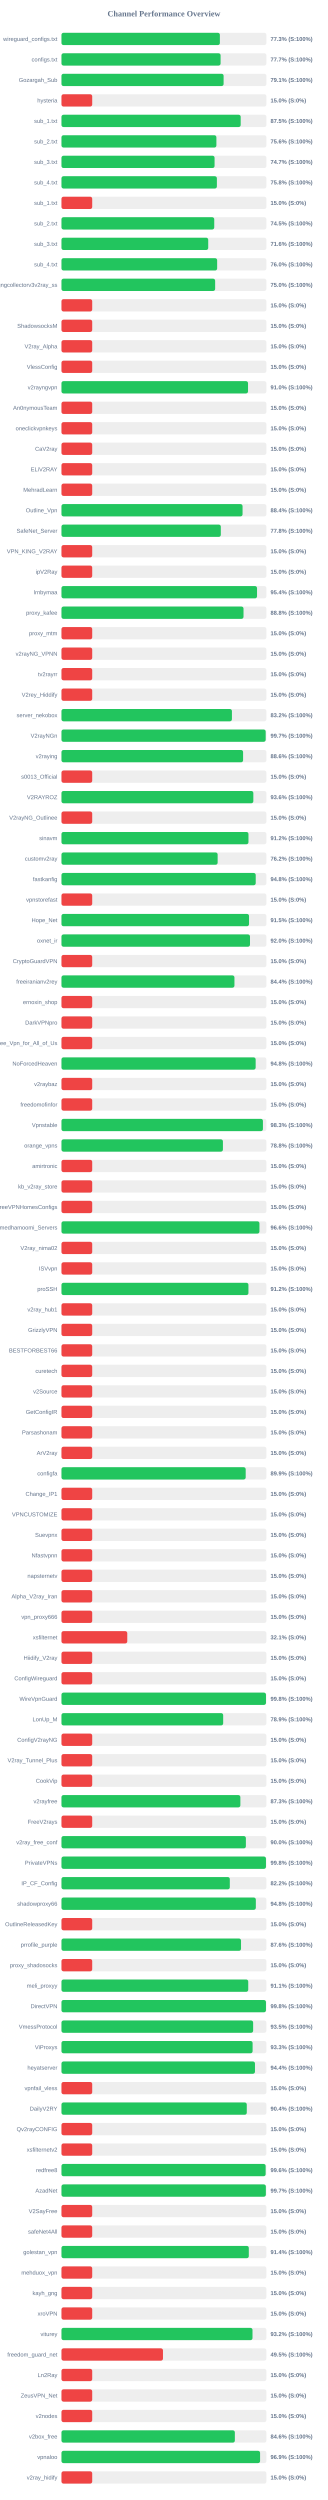
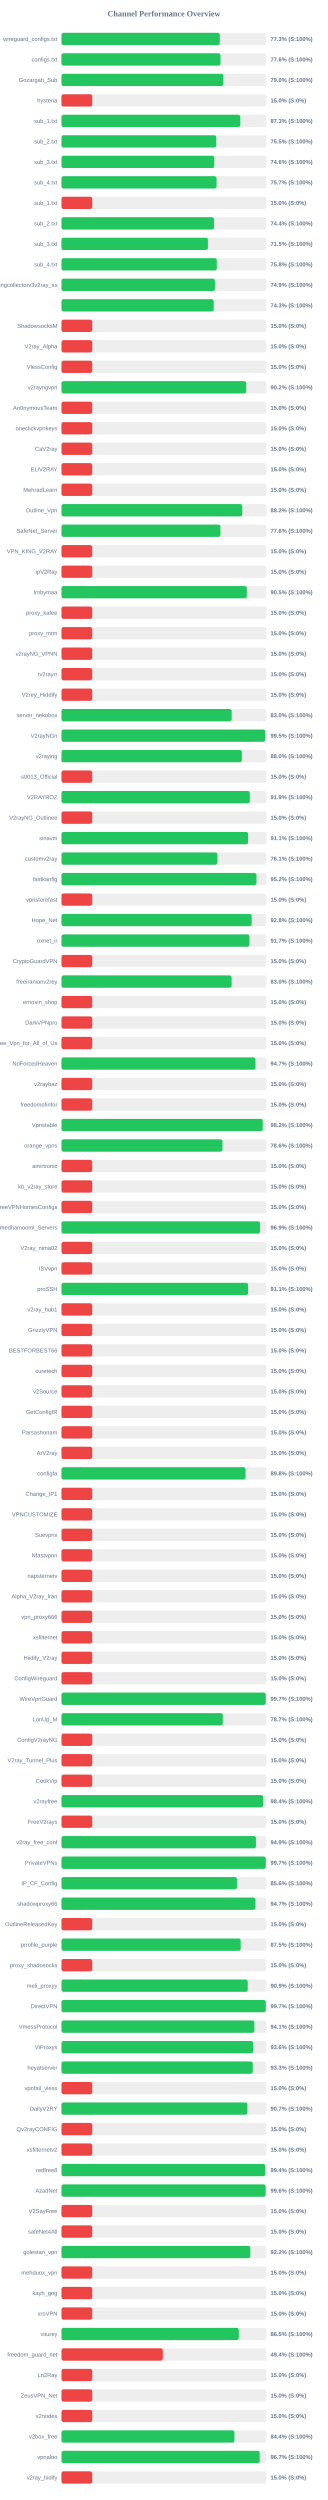
<svg xmlns="http://www.w3.org/2000/svg" width="800" height="6100" version="1.1">
  <style>
        .row { font: 14px Arial; fill: #64748b; }
        .score { font: bold 14px Arial; fill: #64748b; }
    </style>
  <text x="400" y="40" text-anchor="middle" font-size="20px" font-weight="bold" fill="#64748b">Channel Performance Overview</text>
  <rect x="150" y="80" width="500" height="30" fill="#eee" rx="5" />
-   <rect x="150" y="80" width="386.5" height="30" fill="#22c55e" rx="5" />
+   <rect x="150" y="80" width="386.35" height="30" fill="#22c55e" rx="5" />
  <text x="140" y="100" text-anchor="end" class="row">wireguard_configs.txt</text>
  <text x="660" y="100" text-anchor="start" class="score">77.3% (S:100%)</text>
  <rect x="150" y="130" width="500" height="30" fill="#eee" rx="5" />
-   <rect x="150" y="130" width="388.25" height="30" fill="#22c55e" rx="5" />
+   <rect x="150" y="130" width="387.95" height="30" fill="#22c55e" rx="5" />
  <text x="140" y="150" text-anchor="end" class="row">configs.txt</text>
-   <text x="660" y="150" text-anchor="start" class="score">77.7% (S:100%)</text>
+   <text x="660" y="150" text-anchor="start" class="score">77.6% (S:100%)</text>
  <rect x="150" y="180" width="500" height="30" fill="#eee" rx="5" />
-   <rect x="150" y="180" width="395.6" height="30" fill="#22c55e" rx="5" />
+   <rect x="150" y="180" width="394.8" height="30" fill="#22c55e" rx="5" />
  <text x="140" y="200" text-anchor="end" class="row">Gozargah_Sub</text>
-   <text x="660" y="200" text-anchor="start" class="score">79.1% (S:100%)</text>
+   <text x="660" y="200" text-anchor="start" class="score">79.0% (S:100%)</text>
  <rect x="150" y="230" width="500" height="30" fill="#eee" rx="5" />
  <rect x="150" y="230" width="75.0" height="30" fill="#ef4444" rx="5" />
  <text x="140" y="250" text-anchor="end" class="row">hysteria</text>
  <text x="660" y="250" text-anchor="start" class="score">15.0% (S:0%)</text>
  <rect x="150" y="280" width="500" height="30" fill="#eee" rx="5" />
-   <rect x="150" y="280" width="437.3" height="30" fill="#22c55e" rx="5" />
+   <rect x="150" y="280" width="436.3" height="30" fill="#22c55e" rx="5" />
  <text x="140" y="300" text-anchor="end" class="row">sub_1.txt</text>
-   <text x="660" y="300" text-anchor="start" class="score">87.5% (S:100%)</text>
+   <text x="660" y="300" text-anchor="start" class="score">87.3% (S:100%)</text>
  <rect x="150" y="330" width="500" height="30" fill="#eee" rx="5" />
-   <rect x="150" y="330" width="378.0" height="30" fill="#22c55e" rx="5" />
+   <rect x="150" y="330" width="377.65" height="30" fill="#22c55e" rx="5" />
  <text x="140" y="350" text-anchor="end" class="row">sub_2.txt</text>
-   <text x="660" y="350" text-anchor="start" class="score">75.6% (S:100%)</text>
+   <text x="660" y="350" text-anchor="start" class="score">75.5% (S:100%)</text>
  <rect x="150" y="380" width="500" height="30" fill="#eee" rx="5" />
-   <rect x="150" y="380" width="373.55" height="30" fill="#22c55e" rx="5" />
+   <rect x="150" y="380" width="372.85" height="30" fill="#22c55e" rx="5" />
  <text x="140" y="400" text-anchor="end" class="row">sub_3.txt</text>
-   <text x="660" y="400" text-anchor="start" class="score">74.7% (S:100%)</text>
+   <text x="660" y="400" text-anchor="start" class="score">74.6% (S:100%)</text>
  <rect x="150" y="430" width="500" height="30" fill="#eee" rx="5" />
-   <rect x="150" y="430" width="379.2" height="30" fill="#22c55e" rx="5" />
+   <rect x="150" y="430" width="378.45" height="30" fill="#22c55e" rx="5" />
  <text x="140" y="450" text-anchor="end" class="row">sub_4.txt</text>
-   <text x="660" y="450" text-anchor="start" class="score">75.8% (S:100%)</text>
+   <text x="660" y="450" text-anchor="start" class="score">75.7% (S:100%)</text>
  <rect x="150" y="480" width="500" height="30" fill="#eee" rx="5" />
  <rect x="150" y="480" width="75.0" height="30" fill="#ef4444" rx="5" />
  <text x="140" y="500" text-anchor="end" class="row">sub_1.txt</text>
  <text x="660" y="500" text-anchor="start" class="score">15.0% (S:0%)</text>
  <rect x="150" y="530" width="500" height="30" fill="#eee" rx="5" />
-   <rect x="150" y="530" width="372.75" height="30" fill="#22c55e" rx="5" />
+   <rect x="150" y="530" width="372.2" height="30" fill="#22c55e" rx="5" />
  <text x="140" y="550" text-anchor="end" class="row">sub_2.txt</text>
-   <text x="660" y="550" text-anchor="start" class="score">74.5% (S:100%)</text>
+   <text x="660" y="550" text-anchor="start" class="score">74.4% (S:100%)</text>
  <rect x="150" y="580" width="500" height="30" fill="#eee" rx="5" />
-   <rect x="150" y="580" width="358.05" height="30" fill="#22c55e" rx="5" />
+   <rect x="150" y="580" width="357.25" height="30" fill="#22c55e" rx="5" />
  <text x="140" y="600" text-anchor="end" class="row">sub_3.txt</text>
-   <text x="660" y="600" text-anchor="start" class="score">71.6% (S:100%)</text>
+   <text x="660" y="600" text-anchor="start" class="score">71.5% (S:100%)</text>
  <rect x="150" y="630" width="500" height="30" fill="#eee" rx="5" />
-   <rect x="150" y="630" width="379.85" height="30" fill="#22c55e" rx="5" />
+   <rect x="150" y="630" width="379.05" height="30" fill="#22c55e" rx="5" />
  <text x="140" y="650" text-anchor="end" class="row">sub_4.txt</text>
-   <text x="660" y="650" text-anchor="start" class="score">76.0% (S:100%)</text>
+   <text x="660" y="650" text-anchor="start" class="score">75.8% (S:100%)</text>
  <rect x="150" y="680" width="500" height="30" fill="#eee" rx="5" />
-   <rect x="150" y="680" width="374.95" height="30" fill="#22c55e" rx="5" />
+   <rect x="150" y="680" width="374.4" height="30" fill="#22c55e" rx="5" />
  <text x="140" y="700" text-anchor="end" class="row">kayhgngcollectorv3v2ray_ss</text>
-   <text x="660" y="700" text-anchor="start" class="score">75.0% (S:100%)</text>
+   <text x="660" y="700" text-anchor="start" class="score">74.9% (S:100%)</text>
  <rect x="150" y="730" width="500" height="30" fill="#eee" rx="5" />
-   <rect x="150" y="730" width="75.0" height="30" fill="#ef4444" rx="5" />
+   <rect x="150" y="730" width="371.5" height="30" fill="#22c55e" rx="5" />
  <text x="140" y="750" text-anchor="end" class="row" />
-   <text x="660" y="750" text-anchor="start" class="score">15.0% (S:0%)</text>
+   <text x="660" y="750" text-anchor="start" class="score">74.3% (S:100%)</text>
  <rect x="150" y="780" width="500" height="30" fill="#eee" rx="5" />
  <rect x="150" y="780" width="75.0" height="30" fill="#ef4444" rx="5" />
  <text x="140" y="800" text-anchor="end" class="row">ShadowsocksM</text>
  <text x="660" y="800" text-anchor="start" class="score">15.0% (S:0%)</text>
  <rect x="150" y="830" width="500" height="30" fill="#eee" rx="5" />
  <rect x="150" y="830" width="75.0" height="30" fill="#ef4444" rx="5" />
  <text x="140" y="850" text-anchor="end" class="row">V2ray_Alpha</text>
  <text x="660" y="850" text-anchor="start" class="score">15.0% (S:0%)</text>
  <rect x="150" y="880" width="500" height="30" fill="#eee" rx="5" />
  <rect x="150" y="880" width="75.0" height="30" fill="#ef4444" rx="5" />
  <text x="140" y="900" text-anchor="end" class="row">VlessConfig</text>
  <text x="660" y="900" text-anchor="start" class="score">15.0% (S:0%)</text>
  <rect x="150" y="930" width="500" height="30" fill="#eee" rx="5" />
-   <rect x="150" y="930" width="455.2" height="30" fill="#22c55e" rx="5" />
+   <rect x="150" y="930" width="450.75" height="30" fill="#22c55e" rx="5" />
  <text x="140" y="950" text-anchor="end" class="row">v2rayngvpn</text>
-   <text x="660" y="950" text-anchor="start" class="score">91.0% (S:100%)</text>
+   <text x="660" y="950" text-anchor="start" class="score">90.2% (S:100%)</text>
  <rect x="150" y="980" width="500" height="30" fill="#eee" rx="5" />
  <rect x="150" y="980" width="75.0" height="30" fill="#ef4444" rx="5" />
  <text x="140" y="1000" text-anchor="end" class="row">An0nymousTeam</text>
  <text x="660" y="1000" text-anchor="start" class="score">15.0% (S:0%)</text>
  <rect x="150" y="1030" width="500" height="30" fill="#eee" rx="5" />
  <rect x="150" y="1030" width="75.0" height="30" fill="#ef4444" rx="5" />
  <text x="140" y="1050" text-anchor="end" class="row">oneclickvpnkeys</text>
  <text x="660" y="1050" text-anchor="start" class="score">15.0% (S:0%)</text>
  <rect x="150" y="1080" width="500" height="30" fill="#eee" rx="5" />
  <rect x="150" y="1080" width="75.0" height="30" fill="#ef4444" rx="5" />
  <text x="140" y="1100" text-anchor="end" class="row">CaV2ray</text>
  <text x="660" y="1100" text-anchor="start" class="score">15.0% (S:0%)</text>
  <rect x="150" y="1130" width="500" height="30" fill="#eee" rx="5" />
  <rect x="150" y="1130" width="75.0" height="30" fill="#ef4444" rx="5" />
  <text x="140" y="1150" text-anchor="end" class="row">ELiV2RAY</text>
  <text x="660" y="1150" text-anchor="start" class="score">15.0% (S:0%)</text>
  <rect x="150" y="1180" width="500" height="30" fill="#eee" rx="5" />
  <rect x="150" y="1180" width="75.0" height="30" fill="#ef4444" rx="5" />
  <text x="140" y="1200" text-anchor="end" class="row">MehradLearn</text>
  <text x="660" y="1200" text-anchor="start" class="score">15.0% (S:0%)</text>
  <rect x="150" y="1230" width="500" height="30" fill="#eee" rx="5" />
-   <rect x="150" y="1230" width="441.85" height="30" fill="#22c55e" rx="5" />
+   <rect x="150" y="1230" width="441.15" height="30" fill="#22c55e" rx="5" />
  <text x="140" y="1250" text-anchor="end" class="row">Outline_Vpn</text>
-   <text x="660" y="1250" text-anchor="start" class="score">88.4% (S:100%)</text>
+   <text x="660" y="1250" text-anchor="start" class="score">88.2% (S:100%)</text>
  <rect x="150" y="1280" width="500" height="30" fill="#eee" rx="5" />
-   <rect x="150" y="1280" width="388.8" height="30" fill="#22c55e" rx="5" />
+   <rect x="150" y="1280" width="387.9" height="30" fill="#22c55e" rx="5" />
  <text x="140" y="1300" text-anchor="end" class="row">SafeNet_Server</text>
-   <text x="660" y="1300" text-anchor="start" class="score">77.8% (S:100%)</text>
+   <text x="660" y="1300" text-anchor="start" class="score">77.6% (S:100%)</text>
  <rect x="150" y="1330" width="500" height="30" fill="#eee" rx="5" />
  <rect x="150" y="1330" width="75.0" height="30" fill="#ef4444" rx="5" />
  <text x="140" y="1350" text-anchor="end" class="row">VPN_KING_V2RAY</text>
  <text x="660" y="1350" text-anchor="start" class="score">15.0% (S:0%)</text>
  <rect x="150" y="1380" width="500" height="30" fill="#eee" rx="5" />
  <rect x="150" y="1380" width="75.0" height="30" fill="#ef4444" rx="5" />
  <text x="140" y="1400" text-anchor="end" class="row">ipV2Ray</text>
  <text x="660" y="1400" text-anchor="start" class="score">15.0% (S:0%)</text>
  <rect x="150" y="1430" width="500" height="30" fill="#eee" rx="5" />
-   <rect x="150" y="1430" width="477.15" height="30" fill="#22c55e" rx="5" />
+   <rect x="150" y="1430" width="452.25" height="30" fill="#22c55e" rx="5" />
  <text x="140" y="1450" text-anchor="end" class="row">lrnbymaa</text>
-   <text x="660" y="1450" text-anchor="start" class="score">95.4% (S:100%)</text>
+   <text x="660" y="1450" text-anchor="start" class="score">90.5% (S:100%)</text>
  <rect x="150" y="1480" width="500" height="30" fill="#eee" rx="5" />
-   <rect x="150" y="1480" width="444.2" height="30" fill="#22c55e" rx="5" />
+   <rect x="150" y="1480" width="75.0" height="30" fill="#ef4444" rx="5" />
  <text x="140" y="1500" text-anchor="end" class="row">proxy_kafee</text>
-   <text x="660" y="1500" text-anchor="start" class="score">88.8% (S:100%)</text>
+   <text x="660" y="1500" text-anchor="start" class="score">15.0% (S:0%)</text>
  <rect x="150" y="1530" width="500" height="30" fill="#eee" rx="5" />
  <rect x="150" y="1530" width="75.0" height="30" fill="#ef4444" rx="5" />
  <text x="140" y="1550" text-anchor="end" class="row">proxy_mtm</text>
  <text x="660" y="1550" text-anchor="start" class="score">15.0% (S:0%)</text>
  <rect x="150" y="1580" width="500" height="30" fill="#eee" rx="5" />
  <rect x="150" y="1580" width="75.0" height="30" fill="#ef4444" rx="5" />
  <text x="140" y="1600" text-anchor="end" class="row">v2rayNG_VPNN</text>
  <text x="660" y="1600" text-anchor="start" class="score">15.0% (S:0%)</text>
  <rect x="150" y="1630" width="500" height="30" fill="#eee" rx="5" />
  <rect x="150" y="1630" width="75.0" height="30" fill="#ef4444" rx="5" />
  <text x="140" y="1650" text-anchor="end" class="row">tv2rayrr</text>
  <text x="660" y="1650" text-anchor="start" class="score">15.0% (S:0%)</text>
  <rect x="150" y="1680" width="500" height="30" fill="#eee" rx="5" />
  <rect x="150" y="1680" width="75.0" height="30" fill="#ef4444" rx="5" />
  <text x="140" y="1700" text-anchor="end" class="row">V2rey_Hiddify</text>
  <text x="660" y="1700" text-anchor="start" class="score">15.0% (S:0%)</text>
  <rect x="150" y="1730" width="500" height="30" fill="#eee" rx="5" />
-   <rect x="150" y="1730" width="415.9" height="30" fill="#22c55e" rx="5" />
+   <rect x="150" y="1730" width="415.25" height="30" fill="#22c55e" rx="5" />
  <text x="140" y="1750" text-anchor="end" class="row">server_nekobox</text>
-   <text x="660" y="1750" text-anchor="start" class="score">83.2% (S:100%)</text>
+   <text x="660" y="1750" text-anchor="start" class="score">83.0% (S:100%)</text>
  <rect x="150" y="1780" width="500" height="30" fill="#eee" rx="5" />
-   <rect x="150" y="1780" width="498.25" height="30" fill="#22c55e" rx="5" />
+   <rect x="150" y="1780" width="497.3" height="30" fill="#22c55e" rx="5" />
  <text x="140" y="1800" text-anchor="end" class="row">V2rayNGn</text>
-   <text x="660" y="1800" text-anchor="start" class="score">99.7% (S:100%)</text>
+   <text x="660" y="1800" text-anchor="start" class="score">99.5% (S:100%)</text>
  <rect x="150" y="1830" width="500" height="30" fill="#eee" rx="5" />
-   <rect x="150" y="1830" width="443.15" height="30" fill="#22c55e" rx="5" />
+   <rect x="150" y="1830" width="440.15" height="30" fill="#22c55e" rx="5" />
  <text x="140" y="1850" text-anchor="end" class="row">v2raying</text>
-   <text x="660" y="1850" text-anchor="start" class="score">88.6% (S:100%)</text>
+   <text x="660" y="1850" text-anchor="start" class="score">88.0% (S:100%)</text>
  <rect x="150" y="1880" width="500" height="30" fill="#eee" rx="5" />
  <rect x="150" y="1880" width="75.0" height="30" fill="#ef4444" rx="5" />
  <text x="140" y="1900" text-anchor="end" class="row">s0013_Official</text>
  <text x="660" y="1900" text-anchor="start" class="score">15.0% (S:0%)</text>
  <rect x="150" y="1930" width="500" height="30" fill="#eee" rx="5" />
-   <rect x="150" y="1930" width="468.15" height="30" fill="#22c55e" rx="5" />
+   <rect x="150" y="1930" width="459.55" height="30" fill="#22c55e" rx="5" />
  <text x="140" y="1950" text-anchor="end" class="row">V2RAYROZ</text>
-   <text x="660" y="1950" text-anchor="start" class="score">93.6% (S:100%)</text>
+   <text x="660" y="1950" text-anchor="start" class="score">91.9% (S:100%)</text>
  <rect x="150" y="1980" width="500" height="30" fill="#eee" rx="5" />
  <rect x="150" y="1980" width="75.0" height="30" fill="#ef4444" rx="5" />
  <text x="140" y="2000" text-anchor="end" class="row">V2rayNG_Outlinee</text>
  <text x="660" y="2000" text-anchor="start" class="score">15.0% (S:0%)</text>
  <rect x="150" y="2030" width="500" height="30" fill="#eee" rx="5" />
-   <rect x="150" y="2030" width="456.25" height="30" fill="#22c55e" rx="5" />
+   <rect x="150" y="2030" width="455.3" height="30" fill="#22c55e" rx="5" />
  <text x="140" y="2050" text-anchor="end" class="row">sinavm</text>
-   <text x="660" y="2050" text-anchor="start" class="score">91.2% (S:100%)</text>
+   <text x="660" y="2050" text-anchor="start" class="score">91.1% (S:100%)</text>
  <rect x="150" y="2080" width="500" height="30" fill="#eee" rx="5" />
-   <rect x="150" y="2080" width="381.05" height="30" fill="#22c55e" rx="5" />
+   <rect x="150" y="2080" width="380.55" height="30" fill="#22c55e" rx="5" />
  <text x="140" y="2100" text-anchor="end" class="row">customv2ray</text>
-   <text x="660" y="2100" text-anchor="start" class="score">76.2% (S:100%)</text>
+   <text x="660" y="2100" text-anchor="start" class="score">76.1% (S:100%)</text>
  <rect x="150" y="2130" width="500" height="30" fill="#eee" rx="5" />
-   <rect x="150" y="2130" width="473.95" height="30" fill="#22c55e" rx="5" />
+   <rect x="150" y="2130" width="475.8" height="30" fill="#22c55e" rx="5" />
  <text x="140" y="2150" text-anchor="end" class="row">fastkanfig</text>
-   <text x="660" y="2150" text-anchor="start" class="score">94.8% (S:100%)</text>
+   <text x="660" y="2150" text-anchor="start" class="score">95.2% (S:100%)</text>
  <rect x="150" y="2180" width="500" height="30" fill="#eee" rx="5" />
  <rect x="150" y="2180" width="75.0" height="30" fill="#ef4444" rx="5" />
  <text x="140" y="2200" text-anchor="end" class="row">vpnstorefast</text>
  <text x="660" y="2200" text-anchor="start" class="score">15.0% (S:0%)</text>
  <rect x="150" y="2230" width="500" height="30" fill="#eee" rx="5" />
-   <rect x="150" y="2230" width="457.65" height="30" fill="#22c55e" rx="5" />
+   <rect x="150" y="2230" width="464.1" height="30" fill="#22c55e" rx="5" />
  <text x="140" y="2250" text-anchor="end" class="row">Hope_Net</text>
-   <text x="660" y="2250" text-anchor="start" class="score">91.5% (S:100%)</text>
+   <text x="660" y="2250" text-anchor="start" class="score">92.8% (S:100%)</text>
  <rect x="150" y="2280" width="500" height="30" fill="#eee" rx="5" />
-   <rect x="150" y="2280" width="460.0" height="30" fill="#22c55e" rx="5" />
+   <rect x="150" y="2280" width="458.6" height="30" fill="#22c55e" rx="5" />
  <text x="140" y="2300" text-anchor="end" class="row">oxnet_ir</text>
-   <text x="660" y="2300" text-anchor="start" class="score">92.0% (S:100%)</text>
+   <text x="660" y="2300" text-anchor="start" class="score">91.7% (S:100%)</text>
  <rect x="150" y="2330" width="500" height="30" fill="#eee" rx="5" />
  <rect x="150" y="2330" width="75.0" height="30" fill="#ef4444" rx="5" />
  <text x="140" y="2350" text-anchor="end" class="row">CryptoGuardVPN</text>
  <text x="660" y="2350" text-anchor="start" class="score">15.0% (S:0%)</text>
  <rect x="150" y="2380" width="500" height="30" fill="#eee" rx="5" />
-   <rect x="150" y="2380" width="422.05" height="30" fill="#22c55e" rx="5" />
+   <rect x="150" y="2380" width="415.15" height="30" fill="#22c55e" rx="5" />
  <text x="140" y="2400" text-anchor="end" class="row">freeiranianv2rey</text>
-   <text x="660" y="2400" text-anchor="start" class="score">84.4% (S:100%)</text>
+   <text x="660" y="2400" text-anchor="start" class="score">83.0% (S:100%)</text>
  <rect x="150" y="2430" width="500" height="30" fill="#eee" rx="5" />
  <rect x="150" y="2430" width="75.0" height="30" fill="#ef4444" rx="5" />
  <text x="140" y="2450" text-anchor="end" class="row">ernoxin_shop</text>
  <text x="660" y="2450" text-anchor="start" class="score">15.0% (S:0%)</text>
  <rect x="150" y="2480" width="500" height="30" fill="#eee" rx="5" />
  <rect x="150" y="2480" width="75.0" height="30" fill="#ef4444" rx="5" />
  <text x="140" y="2500" text-anchor="end" class="row">DarkVPNpro</text>
  <text x="660" y="2500" text-anchor="start" class="score">15.0% (S:0%)</text>
  <rect x="150" y="2530" width="500" height="30" fill="#eee" rx="5" />
  <rect x="150" y="2530" width="75.0" height="30" fill="#ef4444" rx="5" />
  <text x="140" y="2550" text-anchor="end" class="row">Free_Vpn_for_All_of_Us</text>
  <text x="660" y="2550" text-anchor="start" class="score">15.0% (S:0%)</text>
  <rect x="150" y="2580" width="500" height="30" fill="#eee" rx="5" />
-   <rect x="150" y="2580" width="473.8" height="30" fill="#22c55e" rx="5" />
+   <rect x="150" y="2580" width="473.35" height="30" fill="#22c55e" rx="5" />
  <text x="140" y="2600" text-anchor="end" class="row">NoForcedHeaven</text>
-   <text x="660" y="2600" text-anchor="start" class="score">94.8% (S:100%)</text>
+   <text x="660" y="2600" text-anchor="start" class="score">94.7% (S:100%)</text>
  <rect x="150" y="2630" width="500" height="30" fill="#eee" rx="5" />
  <rect x="150" y="2630" width="75.0" height="30" fill="#ef4444" rx="5" />
  <text x="140" y="2650" text-anchor="end" class="row">v2raybaz</text>
  <text x="660" y="2650" text-anchor="start" class="score">15.0% (S:0%)</text>
  <rect x="150" y="2680" width="500" height="30" fill="#eee" rx="5" />
  <rect x="150" y="2680" width="75.0" height="30" fill="#ef4444" rx="5" />
  <text x="140" y="2700" text-anchor="end" class="row">freedomofinfor</text>
  <text x="660" y="2700" text-anchor="start" class="score">15.0% (S:0%)</text>
  <rect x="150" y="2730" width="500" height="30" fill="#eee" rx="5" />
-   <rect x="150" y="2730" width="491.55" height="30" fill="#22c55e" rx="5" />
+   <rect x="150" y="2730" width="491.1" height="30" fill="#22c55e" rx="5" />
  <text x="140" y="2750" text-anchor="end" class="row">Vpnstable</text>
-   <text x="660" y="2750" text-anchor="start" class="score">98.3% (S:100%)</text>
+   <text x="660" y="2750" text-anchor="start" class="score">98.2% (S:100%)</text>
  <rect x="150" y="2780" width="500" height="30" fill="#eee" rx="5" />
-   <rect x="150" y="2780" width="393.95" height="30" fill="#22c55e" rx="5" />
+   <rect x="150" y="2780" width="392.8" height="30" fill="#22c55e" rx="5" />
  <text x="140" y="2800" text-anchor="end" class="row">orange_vpns</text>
-   <text x="660" y="2800" text-anchor="start" class="score">78.8% (S:100%)</text>
+   <text x="660" y="2800" text-anchor="start" class="score">78.6% (S:100%)</text>
  <rect x="150" y="2830" width="500" height="30" fill="#eee" rx="5" />
  <rect x="150" y="2830" width="75.0" height="30" fill="#ef4444" rx="5" />
  <text x="140" y="2850" text-anchor="end" class="row">amirtronic</text>
  <text x="660" y="2850" text-anchor="start" class="score">15.0% (S:0%)</text>
  <rect x="150" y="2880" width="500" height="30" fill="#eee" rx="5" />
  <rect x="150" y="2880" width="75.0" height="30" fill="#ef4444" rx="5" />
  <text x="140" y="2900" text-anchor="end" class="row">kb_v2ray_store</text>
  <text x="660" y="2900" text-anchor="start" class="score">15.0% (S:0%)</text>
  <rect x="150" y="2930" width="500" height="30" fill="#eee" rx="5" />
  <rect x="150" y="2930" width="75.0" height="30" fill="#ef4444" rx="5" />
  <text x="140" y="2950" text-anchor="end" class="row">FreeVPNHomesConfigs</text>
  <text x="660" y="2950" text-anchor="start" class="score">15.0% (S:0%)</text>
  <rect x="150" y="2980" width="500" height="30" fill="#eee" rx="5" />
-   <rect x="150" y="2980" width="483.05" height="30" fill="#22c55e" rx="5" />
+   <rect x="150" y="2980" width="484.45" height="30" fill="#22c55e" rx="5" />
  <text x="140" y="3000" text-anchor="end" class="row">Ahmedhamoomi_Servers</text>
-   <text x="660" y="3000" text-anchor="start" class="score">96.6% (S:100%)</text>
+   <text x="660" y="3000" text-anchor="start" class="score">96.9% (S:100%)</text>
  <rect x="150" y="3030" width="500" height="30" fill="#eee" rx="5" />
  <rect x="150" y="3030" width="75.0" height="30" fill="#ef4444" rx="5" />
  <text x="140" y="3050" text-anchor="end" class="row">V2ray_nima02</text>
  <text x="660" y="3050" text-anchor="start" class="score">15.0% (S:0%)</text>
  <rect x="150" y="3080" width="500" height="30" fill="#eee" rx="5" />
  <rect x="150" y="3080" width="75.0" height="30" fill="#ef4444" rx="5" />
  <text x="140" y="3100" text-anchor="end" class="row">ISVvpn</text>
  <text x="660" y="3100" text-anchor="start" class="score">15.0% (S:0%)</text>
  <rect x="150" y="3130" width="500" height="30" fill="#eee" rx="5" />
-   <rect x="150" y="3130" width="456.2" height="30" fill="#22c55e" rx="5" />
+   <rect x="150" y="3130" width="455.3" height="30" fill="#22c55e" rx="5" />
  <text x="140" y="3150" text-anchor="end" class="row">proSSH</text>
-   <text x="660" y="3150" text-anchor="start" class="score">91.2% (S:100%)</text>
+   <text x="660" y="3150" text-anchor="start" class="score">91.1% (S:100%)</text>
  <rect x="150" y="3180" width="500" height="30" fill="#eee" rx="5" />
  <rect x="150" y="3180" width="75.0" height="30" fill="#ef4444" rx="5" />
  <text x="140" y="3200" text-anchor="end" class="row">v2ray_hub1</text>
  <text x="660" y="3200" text-anchor="start" class="score">15.0% (S:0%)</text>
  <rect x="150" y="3230" width="500" height="30" fill="#eee" rx="5" />
  <rect x="150" y="3230" width="75.0" height="30" fill="#ef4444" rx="5" />
  <text x="140" y="3250" text-anchor="end" class="row">GrizzlyVPN</text>
  <text x="660" y="3250" text-anchor="start" class="score">15.0% (S:0%)</text>
  <rect x="150" y="3280" width="500" height="30" fill="#eee" rx="5" />
  <rect x="150" y="3280" width="75.0" height="30" fill="#ef4444" rx="5" />
  <text x="140" y="3300" text-anchor="end" class="row">BESTFORBEST66</text>
  <text x="660" y="3300" text-anchor="start" class="score">15.0% (S:0%)</text>
  <rect x="150" y="3330" width="500" height="30" fill="#eee" rx="5" />
  <rect x="150" y="3330" width="75.0" height="30" fill="#ef4444" rx="5" />
  <text x="140" y="3350" text-anchor="end" class="row">curetech</text>
  <text x="660" y="3350" text-anchor="start" class="score">15.0% (S:0%)</text>
  <rect x="150" y="3380" width="500" height="30" fill="#eee" rx="5" />
  <rect x="150" y="3380" width="75.0" height="30" fill="#ef4444" rx="5" />
  <text x="140" y="3400" text-anchor="end" class="row">v2Source</text>
  <text x="660" y="3400" text-anchor="start" class="score">15.0% (S:0%)</text>
  <rect x="150" y="3430" width="500" height="30" fill="#eee" rx="5" />
  <rect x="150" y="3430" width="75.0" height="30" fill="#ef4444" rx="5" />
  <text x="140" y="3450" text-anchor="end" class="row">GetConfigIR</text>
  <text x="660" y="3450" text-anchor="start" class="score">15.0% (S:0%)</text>
  <rect x="150" y="3480" width="500" height="30" fill="#eee" rx="5" />
  <rect x="150" y="3480" width="75.0" height="30" fill="#ef4444" rx="5" />
  <text x="140" y="3500" text-anchor="end" class="row">Parsashonam</text>
  <text x="660" y="3500" text-anchor="start" class="score">15.0% (S:0%)</text>
  <rect x="150" y="3530" width="500" height="30" fill="#eee" rx="5" />
  <rect x="150" y="3530" width="75.0" height="30" fill="#ef4444" rx="5" />
  <text x="140" y="3550" text-anchor="end" class="row">ArV2ray</text>
  <text x="660" y="3550" text-anchor="start" class="score">15.0% (S:0%)</text>
  <rect x="150" y="3580" width="500" height="30" fill="#eee" rx="5" />
-   <rect x="150" y="3580" width="449.5" height="30" fill="#22c55e" rx="5" />
+   <rect x="150" y="3580" width="449.05" height="30" fill="#22c55e" rx="5" />
  <text x="140" y="3600" text-anchor="end" class="row">configfa</text>
-   <text x="660" y="3600" text-anchor="start" class="score">89.9% (S:100%)</text>
+   <text x="660" y="3600" text-anchor="start" class="score">89.8% (S:100%)</text>
  <rect x="150" y="3630" width="500" height="30" fill="#eee" rx="5" />
  <rect x="150" y="3630" width="75.0" height="30" fill="#ef4444" rx="5" />
  <text x="140" y="3650" text-anchor="end" class="row">Change_IP1</text>
  <text x="660" y="3650" text-anchor="start" class="score">15.0% (S:0%)</text>
  <rect x="150" y="3680" width="500" height="30" fill="#eee" rx="5" />
  <rect x="150" y="3680" width="75.0" height="30" fill="#ef4444" rx="5" />
  <text x="140" y="3700" text-anchor="end" class="row">VPNCUSTOMIZE</text>
  <text x="660" y="3700" text-anchor="start" class="score">15.0% (S:0%)</text>
  <rect x="150" y="3730" width="500" height="30" fill="#eee" rx="5" />
  <rect x="150" y="3730" width="75.0" height="30" fill="#ef4444" rx="5" />
  <text x="140" y="3750" text-anchor="end" class="row">Suevpnx</text>
  <text x="660" y="3750" text-anchor="start" class="score">15.0% (S:0%)</text>
  <rect x="150" y="3780" width="500" height="30" fill="#eee" rx="5" />
  <rect x="150" y="3780" width="75.0" height="30" fill="#ef4444" rx="5" />
  <text x="140" y="3800" text-anchor="end" class="row">Nfastvpnn</text>
  <text x="660" y="3800" text-anchor="start" class="score">15.0% (S:0%)</text>
  <rect x="150" y="3830" width="500" height="30" fill="#eee" rx="5" />
  <rect x="150" y="3830" width="75.0" height="30" fill="#ef4444" rx="5" />
  <text x="140" y="3850" text-anchor="end" class="row">napsternetv</text>
  <text x="660" y="3850" text-anchor="start" class="score">15.0% (S:0%)</text>
  <rect x="150" y="3880" width="500" height="30" fill="#eee" rx="5" />
  <rect x="150" y="3880" width="75.0" height="30" fill="#ef4444" rx="5" />
  <text x="140" y="3900" text-anchor="end" class="row">Alpha_V2ray_Iran</text>
  <text x="660" y="3900" text-anchor="start" class="score">15.0% (S:0%)</text>
  <rect x="150" y="3930" width="500" height="30" fill="#eee" rx="5" />
  <rect x="150" y="3930" width="75.0" height="30" fill="#ef4444" rx="5" />
  <text x="140" y="3950" text-anchor="end" class="row">vpn_proxy666</text>
  <text x="660" y="3950" text-anchor="start" class="score">15.0% (S:0%)</text>
  <rect x="150" y="3980" width="500" height="30" fill="#eee" rx="5" />
-   <rect x="150" y="3980" width="160.55" height="30" fill="#ef4444" rx="5" />
+   <rect x="150" y="3980" width="75.0" height="30" fill="#ef4444" rx="5" />
  <text x="140" y="4000" text-anchor="end" class="row">xsfilternet</text>
-   <text x="660" y="4000" text-anchor="start" class="score">32.1% (S:0%)</text>
+   <text x="660" y="4000" text-anchor="start" class="score">15.0% (S:0%)</text>
  <rect x="150" y="4030" width="500" height="30" fill="#eee" rx="5" />
  <rect x="150" y="4030" width="75.0" height="30" fill="#ef4444" rx="5" />
  <text x="140" y="4050" text-anchor="end" class="row">Hiidify_V2ray</text>
  <text x="660" y="4050" text-anchor="start" class="score">15.0% (S:0%)</text>
  <rect x="150" y="4080" width="500" height="30" fill="#eee" rx="5" />
  <rect x="150" y="4080" width="75.0" height="30" fill="#ef4444" rx="5" />
  <text x="140" y="4100" text-anchor="end" class="row">ConfigWireguard</text>
  <text x="660" y="4100" text-anchor="start" class="score">15.0% (S:0%)</text>
  <rect x="150" y="4130" width="500" height="30" fill="#eee" rx="5" />
-   <rect x="150" y="4130" width="499.0" height="30" fill="#22c55e" rx="5" />
+   <rect x="150" y="4130" width="498.45" height="30" fill="#22c55e" rx="5" />
  <text x="140" y="4150" text-anchor="end" class="row">WireVpnGuard</text>
-   <text x="660" y="4150" text-anchor="start" class="score">99.8% (S:100%)</text>
+   <text x="660" y="4150" text-anchor="start" class="score">99.7% (S:100%)</text>
  <rect x="150" y="4180" width="500" height="30" fill="#eee" rx="5" />
-   <rect x="150" y="4180" width="394.55" height="30" fill="#22c55e" rx="5" />
+   <rect x="150" y="4180" width="393.65" height="30" fill="#22c55e" rx="5" />
  <text x="140" y="4200" text-anchor="end" class="row">LonUp_M</text>
-   <text x="660" y="4200" text-anchor="start" class="score">78.9% (S:100%)</text>
+   <text x="660" y="4200" text-anchor="start" class="score">78.7% (S:100%)</text>
  <rect x="150" y="4230" width="500" height="30" fill="#eee" rx="5" />
  <rect x="150" y="4230" width="75.0" height="30" fill="#ef4444" rx="5" />
  <text x="140" y="4250" text-anchor="end" class="row">ConfigV2rayNG</text>
  <text x="660" y="4250" text-anchor="start" class="score">15.0% (S:0%)</text>
  <rect x="150" y="4280" width="500" height="30" fill="#eee" rx="5" />
  <rect x="150" y="4280" width="75.0" height="30" fill="#ef4444" rx="5" />
  <text x="140" y="4300" text-anchor="end" class="row">V2ray_Tunnel_Plus</text>
  <text x="660" y="4300" text-anchor="start" class="score">15.0% (S:0%)</text>
  <rect x="150" y="4330" width="500" height="30" fill="#eee" rx="5" />
  <rect x="150" y="4330" width="75.0" height="30" fill="#ef4444" rx="5" />
  <text x="140" y="4350" text-anchor="end" class="row">CookVip</text>
  <text x="660" y="4350" text-anchor="start" class="score">15.0% (S:0%)</text>
  <rect x="150" y="4380" width="500" height="30" fill="#eee" rx="5" />
-   <rect x="150" y="4380" width="436.5" height="30" fill="#22c55e" rx="5" />
+   <rect x="150" y="4380" width="491.95" height="30" fill="#22c55e" rx="5" />
  <text x="140" y="4400" text-anchor="end" class="row">v2rayfree</text>
-   <text x="660" y="4400" text-anchor="start" class="score">87.3% (S:100%)</text>
+   <text x="660" y="4400" text-anchor="start" class="score">98.4% (S:100%)</text>
  <rect x="150" y="4430" width="500" height="30" fill="#eee" rx="5" />
  <rect x="150" y="4430" width="75.0" height="30" fill="#ef4444" rx="5" />
  <text x="140" y="4450" text-anchor="end" class="row">FreeV2rays</text>
  <text x="660" y="4450" text-anchor="start" class="score">15.0% (S:0%)</text>
  <rect x="150" y="4480" width="500" height="30" fill="#eee" rx="5" />
-   <rect x="150" y="4480" width="449.95" height="30" fill="#22c55e" rx="5" />
+   <rect x="150" y="4480" width="474.45" height="30" fill="#22c55e" rx="5" />
  <text x="140" y="4500" text-anchor="end" class="row">v2ray_free_conf</text>
-   <text x="660" y="4500" text-anchor="start" class="score">90.0% (S:100%)</text>
+   <text x="660" y="4500" text-anchor="start" class="score">94.9% (S:100%)</text>
  <rect x="150" y="4530" width="500" height="30" fill="#eee" rx="5" />
-   <rect x="150" y="4530" width="498.95" height="30" fill="#22c55e" rx="5" />
+   <rect x="150" y="4530" width="498.45" height="30" fill="#22c55e" rx="5" />
  <text x="140" y="4550" text-anchor="end" class="row">PrivateVPNs</text>
-   <text x="660" y="4550" text-anchor="start" class="score">99.8% (S:100%)</text>
+   <text x="660" y="4550" text-anchor="start" class="score">99.7% (S:100%)</text>
  <rect x="150" y="4580" width="500" height="30" fill="#eee" rx="5" />
-   <rect x="150" y="4580" width="410.75" height="30" fill="#22c55e" rx="5" />
+   <rect x="150" y="4580" width="428.15" height="30" fill="#22c55e" rx="5" />
  <text x="140" y="4600" text-anchor="end" class="row">IP_CF_Config</text>
-   <text x="660" y="4600" text-anchor="start" class="score">82.2% (S:100%)</text>
+   <text x="660" y="4600" text-anchor="start" class="score">85.6% (S:100%)</text>
  <rect x="150" y="4630" width="500" height="30" fill="#eee" rx="5" />
-   <rect x="150" y="4630" width="474.25" height="30" fill="#22c55e" rx="5" />
+   <rect x="150" y="4630" width="473.3" height="30" fill="#22c55e" rx="5" />
  <text x="140" y="4650" text-anchor="end" class="row">shadowproxy66</text>
-   <text x="660" y="4650" text-anchor="start" class="score">94.8% (S:100%)</text>
+   <text x="660" y="4650" text-anchor="start" class="score">94.7% (S:100%)</text>
  <rect x="150" y="4680" width="500" height="30" fill="#eee" rx="5" />
  <rect x="150" y="4680" width="75.0" height="30" fill="#ef4444" rx="5" />
  <text x="140" y="4700" text-anchor="end" class="row">OutlineReleasedKey</text>
  <text x="660" y="4700" text-anchor="start" class="score">15.0% (S:0%)</text>
  <rect x="150" y="4730" width="500" height="30" fill="#eee" rx="5" />
-   <rect x="150" y="4730" width="438.1" height="30" fill="#22c55e" rx="5" />
+   <rect x="150" y="4730" width="437.3" height="30" fill="#22c55e" rx="5" />
  <text x="140" y="4750" text-anchor="end" class="row">prrofile_purple</text>
-   <text x="660" y="4750" text-anchor="start" class="score">87.6% (S:100%)</text>
+   <text x="660" y="4750" text-anchor="start" class="score">87.5% (S:100%)</text>
  <rect x="150" y="4780" width="500" height="30" fill="#eee" rx="5" />
  <rect x="150" y="4780" width="75.0" height="30" fill="#ef4444" rx="5" />
  <text x="140" y="4800" text-anchor="end" class="row">proxy_shadosocks</text>
  <text x="660" y="4800" text-anchor="start" class="score">15.0% (S:0%)</text>
  <rect x="150" y="4830" width="500" height="30" fill="#eee" rx="5" />
-   <rect x="150" y="4830" width="455.7" height="30" fill="#22c55e" rx="5" />
+   <rect x="150" y="4830" width="454.45" height="30" fill="#22c55e" rx="5" />
  <text x="140" y="4850" text-anchor="end" class="row">meli_proxyy</text>
-   <text x="660" y="4850" text-anchor="start" class="score">91.1% (S:100%)</text>
+   <text x="660" y="4850" text-anchor="start" class="score">90.9% (S:100%)</text>
  <rect x="150" y="4880" width="500" height="30" fill="#eee" rx="5" />
-   <rect x="150" y="4880" width="498.95" height="30" fill="#22c55e" rx="5" />
+   <rect x="150" y="4880" width="498.5" height="30" fill="#22c55e" rx="5" />
  <text x="140" y="4900" text-anchor="end" class="row">DirectVPN</text>
-   <text x="660" y="4900" text-anchor="start" class="score">99.8% (S:100%)</text>
+   <text x="660" y="4900" text-anchor="start" class="score">99.7% (S:100%)</text>
  <rect x="150" y="4930" width="500" height="30" fill="#eee" rx="5" />
-   <rect x="150" y="4930" width="467.65" height="30" fill="#22c55e" rx="5" />
+   <rect x="150" y="4930" width="470.7" height="30" fill="#22c55e" rx="5" />
  <text x="140" y="4950" text-anchor="end" class="row">VmessProtocol</text>
-   <text x="660" y="4950" text-anchor="start" class="score">93.5% (S:100%)</text>
+   <text x="660" y="4950" text-anchor="start" class="score">94.1% (S:100%)</text>
  <rect x="150" y="4980" width="500" height="30" fill="#eee" rx="5" />
-   <rect x="150" y="4980" width="466.35" height="30" fill="#22c55e" rx="5" />
+   <rect x="150" y="4980" width="467.85" height="30" fill="#22c55e" rx="5" />
  <text x="140" y="5000" text-anchor="end" class="row">ViProxys</text>
-   <text x="660" y="5000" text-anchor="start" class="score">93.3% (S:100%)</text>
+   <text x="660" y="5000" text-anchor="start" class="score">93.6% (S:100%)</text>
  <rect x="150" y="5030" width="500" height="30" fill="#eee" rx="5" />
-   <rect x="150" y="5030" width="472.15" height="30" fill="#22c55e" rx="5" />
+   <rect x="150" y="5030" width="466.7" height="30" fill="#22c55e" rx="5" />
  <text x="140" y="5050" text-anchor="end" class="row">heyatserver</text>
-   <text x="660" y="5050" text-anchor="start" class="score">94.4% (S:100%)</text>
+   <text x="660" y="5050" text-anchor="start" class="score">93.3% (S:100%)</text>
  <rect x="150" y="5080" width="500" height="30" fill="#eee" rx="5" />
  <rect x="150" y="5080" width="75.0" height="30" fill="#ef4444" rx="5" />
  <text x="140" y="5100" text-anchor="end" class="row">vpnfail_vless</text>
  <text x="660" y="5100" text-anchor="start" class="score">15.0% (S:0%)</text>
  <rect x="150" y="5130" width="500" height="30" fill="#eee" rx="5" />
-   <rect x="150" y="5130" width="452.15" height="30" fill="#22c55e" rx="5" />
+   <rect x="150" y="5130" width="453.55" height="30" fill="#22c55e" rx="5" />
  <text x="140" y="5150" text-anchor="end" class="row">DailyV2RY</text>
-   <text x="660" y="5150" text-anchor="start" class="score">90.4% (S:100%)</text>
+   <text x="660" y="5150" text-anchor="start" class="score">90.7% (S:100%)</text>
  <rect x="150" y="5180" width="500" height="30" fill="#eee" rx="5" />
  <rect x="150" y="5180" width="75.0" height="30" fill="#ef4444" rx="5" />
  <text x="140" y="5200" text-anchor="end" class="row">Qv2rayCONFIG</text>
  <text x="660" y="5200" text-anchor="start" class="score">15.0% (S:0%)</text>
  <rect x="150" y="5230" width="500" height="30" fill="#eee" rx="5" />
  <rect x="150" y="5230" width="75.0" height="30" fill="#ef4444" rx="5" />
  <text x="140" y="5250" text-anchor="end" class="row">xsfilternetv2</text>
  <text x="660" y="5250" text-anchor="start" class="score">15.0% (S:0%)</text>
  <rect x="150" y="5280" width="500" height="30" fill="#eee" rx="5" />
-   <rect x="150" y="5280" width="498.15" height="30" fill="#22c55e" rx="5" />
+   <rect x="150" y="5280" width="497.1" height="30" fill="#22c55e" rx="5" />
  <text x="140" y="5300" text-anchor="end" class="row">redfree8</text>
-   <text x="660" y="5300" text-anchor="start" class="score">99.6% (S:100%)</text>
+   <text x="660" y="5300" text-anchor="start" class="score">99.4% (S:100%)</text>
  <rect x="150" y="5330" width="500" height="30" fill="#eee" rx="5" />
-   <rect x="150" y="5330" width="498.7" height="30" fill="#22c55e" rx="5" />
+   <rect x="150" y="5330" width="498.15" height="30" fill="#22c55e" rx="5" />
  <text x="140" y="5350" text-anchor="end" class="row">AzadNet</text>
-   <text x="660" y="5350" text-anchor="start" class="score">99.7% (S:100%)</text>
+   <text x="660" y="5350" text-anchor="start" class="score">99.6% (S:100%)</text>
  <rect x="150" y="5380" width="500" height="30" fill="#eee" rx="5" />
  <rect x="150" y="5380" width="75.0" height="30" fill="#ef4444" rx="5" />
  <text x="140" y="5400" text-anchor="end" class="row">V2SayFree</text>
  <text x="660" y="5400" text-anchor="start" class="score">15.0% (S:0%)</text>
  <rect x="150" y="5430" width="500" height="30" fill="#eee" rx="5" />
  <rect x="150" y="5430" width="75.0" height="30" fill="#ef4444" rx="5" />
  <text x="140" y="5450" text-anchor="end" class="row">safeNet4All</text>
  <text x="660" y="5450" text-anchor="start" class="score">15.0% (S:0%)</text>
  <rect x="150" y="5480" width="500" height="30" fill="#eee" rx="5" />
-   <rect x="150" y="5480" width="457.1" height="30" fill="#22c55e" rx="5" />
+   <rect x="150" y="5480" width="460.85" height="30" fill="#22c55e" rx="5" />
  <text x="140" y="5500" text-anchor="end" class="row">golestan_vpn</text>
-   <text x="660" y="5500" text-anchor="start" class="score">91.4% (S:100%)</text>
+   <text x="660" y="5500" text-anchor="start" class="score">92.2% (S:100%)</text>
  <rect x="150" y="5530" width="500" height="30" fill="#eee" rx="5" />
  <rect x="150" y="5530" width="75.0" height="30" fill="#ef4444" rx="5" />
  <text x="140" y="5550" text-anchor="end" class="row">mehduox_vpn</text>
  <text x="660" y="5550" text-anchor="start" class="score">15.0% (S:0%)</text>
  <rect x="150" y="5580" width="500" height="30" fill="#eee" rx="5" />
  <rect x="150" y="5580" width="75.0" height="30" fill="#ef4444" rx="5" />
  <text x="140" y="5600" text-anchor="end" class="row">kayh_gng</text>
  <text x="660" y="5600" text-anchor="start" class="score">15.0% (S:0%)</text>
  <rect x="150" y="5630" width="500" height="30" fill="#eee" rx="5" />
  <rect x="150" y="5630" width="75.0" height="30" fill="#ef4444" rx="5" />
  <text x="140" y="5650" text-anchor="end" class="row">xroVPN</text>
  <text x="660" y="5650" text-anchor="start" class="score">15.0% (S:0%)</text>
  <rect x="150" y="5680" width="500" height="30" fill="#eee" rx="5" />
-   <rect x="150" y="5680" width="466.1" height="30" fill="#22c55e" rx="5" />
+   <rect x="150" y="5680" width="432.7" height="30" fill="#22c55e" rx="5" />
  <text x="140" y="5700" text-anchor="end" class="row">viturey</text>
-   <text x="660" y="5700" text-anchor="start" class="score">93.2% (S:100%)</text>
+   <text x="660" y="5700" text-anchor="start" class="score">86.5% (S:100%)</text>
  <rect x="150" y="5730" width="500" height="30" fill="#eee" rx="5" />
-   <rect x="150" y="5730" width="247.65" height="30" fill="#ef4444" rx="5" />
+   <rect x="150" y="5730" width="247.2" height="30" fill="#ef4444" rx="5" />
  <text x="140" y="5750" text-anchor="end" class="row">freedom_guard_net</text>
-   <text x="660" y="5750" text-anchor="start" class="score">49.5% (S:100%)</text>
+   <text x="660" y="5750" text-anchor="start" class="score">49.4% (S:100%)</text>
  <rect x="150" y="5780" width="500" height="30" fill="#eee" rx="5" />
  <rect x="150" y="5780" width="75.0" height="30" fill="#ef4444" rx="5" />
  <text x="140" y="5800" text-anchor="end" class="row">Ln2Ray</text>
  <text x="660" y="5800" text-anchor="start" class="score">15.0% (S:0%)</text>
  <rect x="150" y="5830" width="500" height="30" fill="#eee" rx="5" />
  <rect x="150" y="5830" width="75.0" height="30" fill="#ef4444" rx="5" />
  <text x="140" y="5850" text-anchor="end" class="row">ZeusVPN_Net</text>
  <text x="660" y="5850" text-anchor="start" class="score">15.0% (S:0%)</text>
  <rect x="150" y="5880" width="500" height="30" fill="#eee" rx="5" />
  <rect x="150" y="5880" width="75.0" height="30" fill="#ef4444" rx="5" />
  <text x="140" y="5900" text-anchor="end" class="row">v2nodes</text>
  <text x="660" y="5900" text-anchor="start" class="score">15.0% (S:0%)</text>
  <rect x="150" y="5930" width="500" height="30" fill="#eee" rx="5" />
-   <rect x="150" y="5930" width="423.05" height="30" fill="#22c55e" rx="5" />
+   <rect x="150" y="5930" width="421.9" height="30" fill="#22c55e" rx="5" />
  <text x="140" y="5950" text-anchor="end" class="row">v2box_free</text>
-   <text x="660" y="5950" text-anchor="start" class="score">84.6% (S:100%)</text>
+   <text x="660" y="5950" text-anchor="start" class="score">84.4% (S:100%)</text>
  <rect x="150" y="5980" width="500" height="30" fill="#eee" rx="5" />
-   <rect x="150" y="5980" width="484.6" height="30" fill="#22c55e" rx="5" />
+   <rect x="150" y="5980" width="483.7" height="30" fill="#22c55e" rx="5" />
  <text x="140" y="6000" text-anchor="end" class="row">vpnaloo</text>
-   <text x="660" y="6000" text-anchor="start" class="score">96.9% (S:100%)</text>
+   <text x="660" y="6000" text-anchor="start" class="score">96.7% (S:100%)</text>
  <rect x="150" y="6030" width="500" height="30" fill="#eee" rx="5" />
  <rect x="150" y="6030" width="75.0" height="30" fill="#ef4444" rx="5" />
  <text x="140" y="6050" text-anchor="end" class="row">v2ray_hidify</text>
  <text x="660" y="6050" text-anchor="start" class="score">15.0% (S:0%)</text>
</svg>
